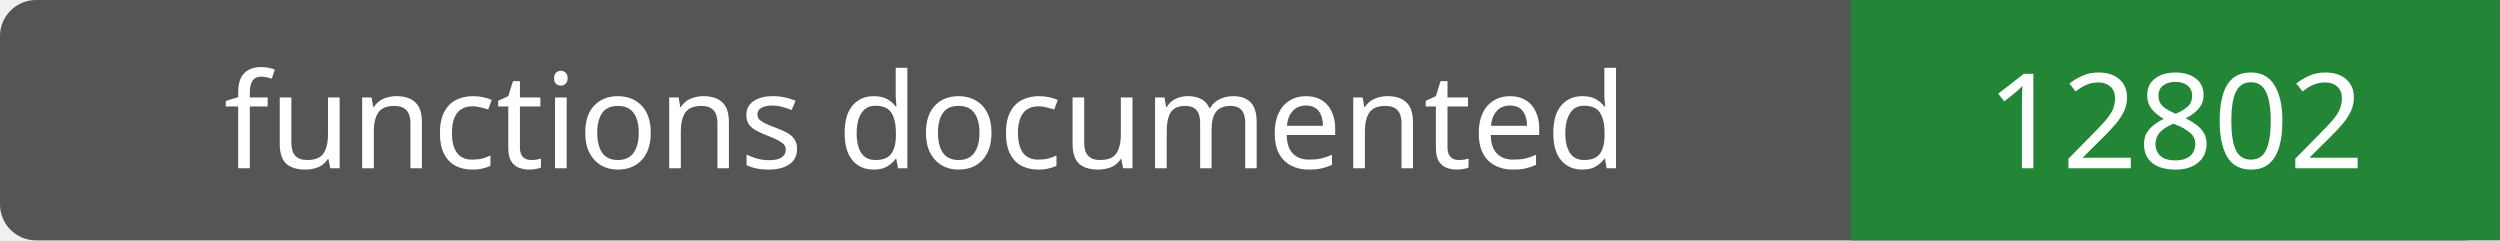
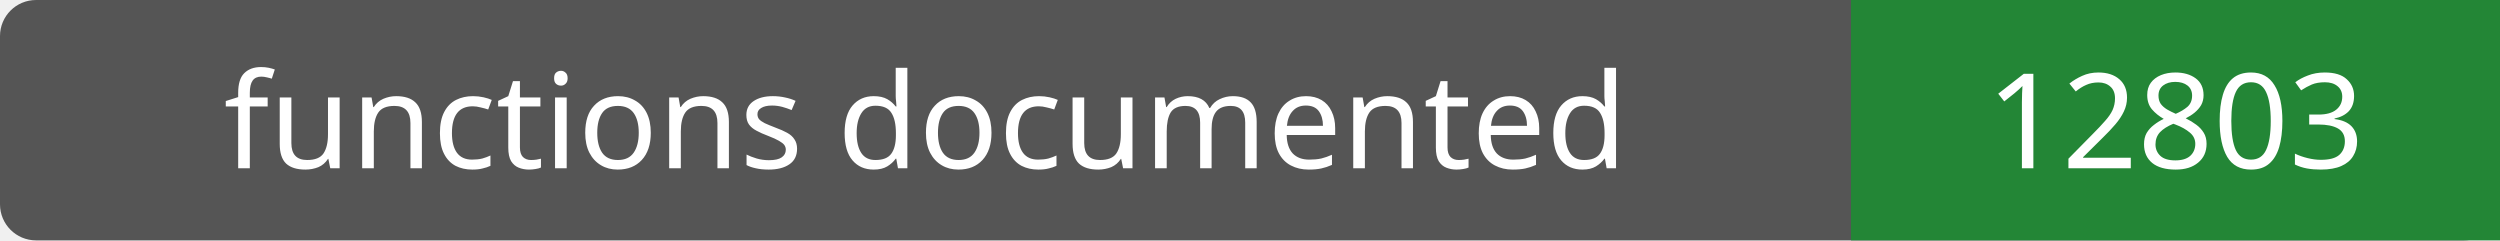
- <svg xmlns="http://www.w3.org/2000/svg" width="208" height="20" role="img" aria-label="functions documented: 12802">
+ <svg xmlns="http://www.w3.org/2000/svg" width="208" height="20" role="img" aria-label="functions documented: 12803">
  <rect width="208" height="20" rx="3" fill="#555" />
  <path fill="#238636" d="M154 0h54v20H154z" />
  <g fill="#fff" text-anchor="middle" font-family="Verdana,sans-serif" font-size="11">
    <text x="77.0" y="14">functions documented</text>
-     <text x="181.0" y="14">12802</text>
+     <text x="181.0" y="14">12803</text>
  </g>
</svg>
